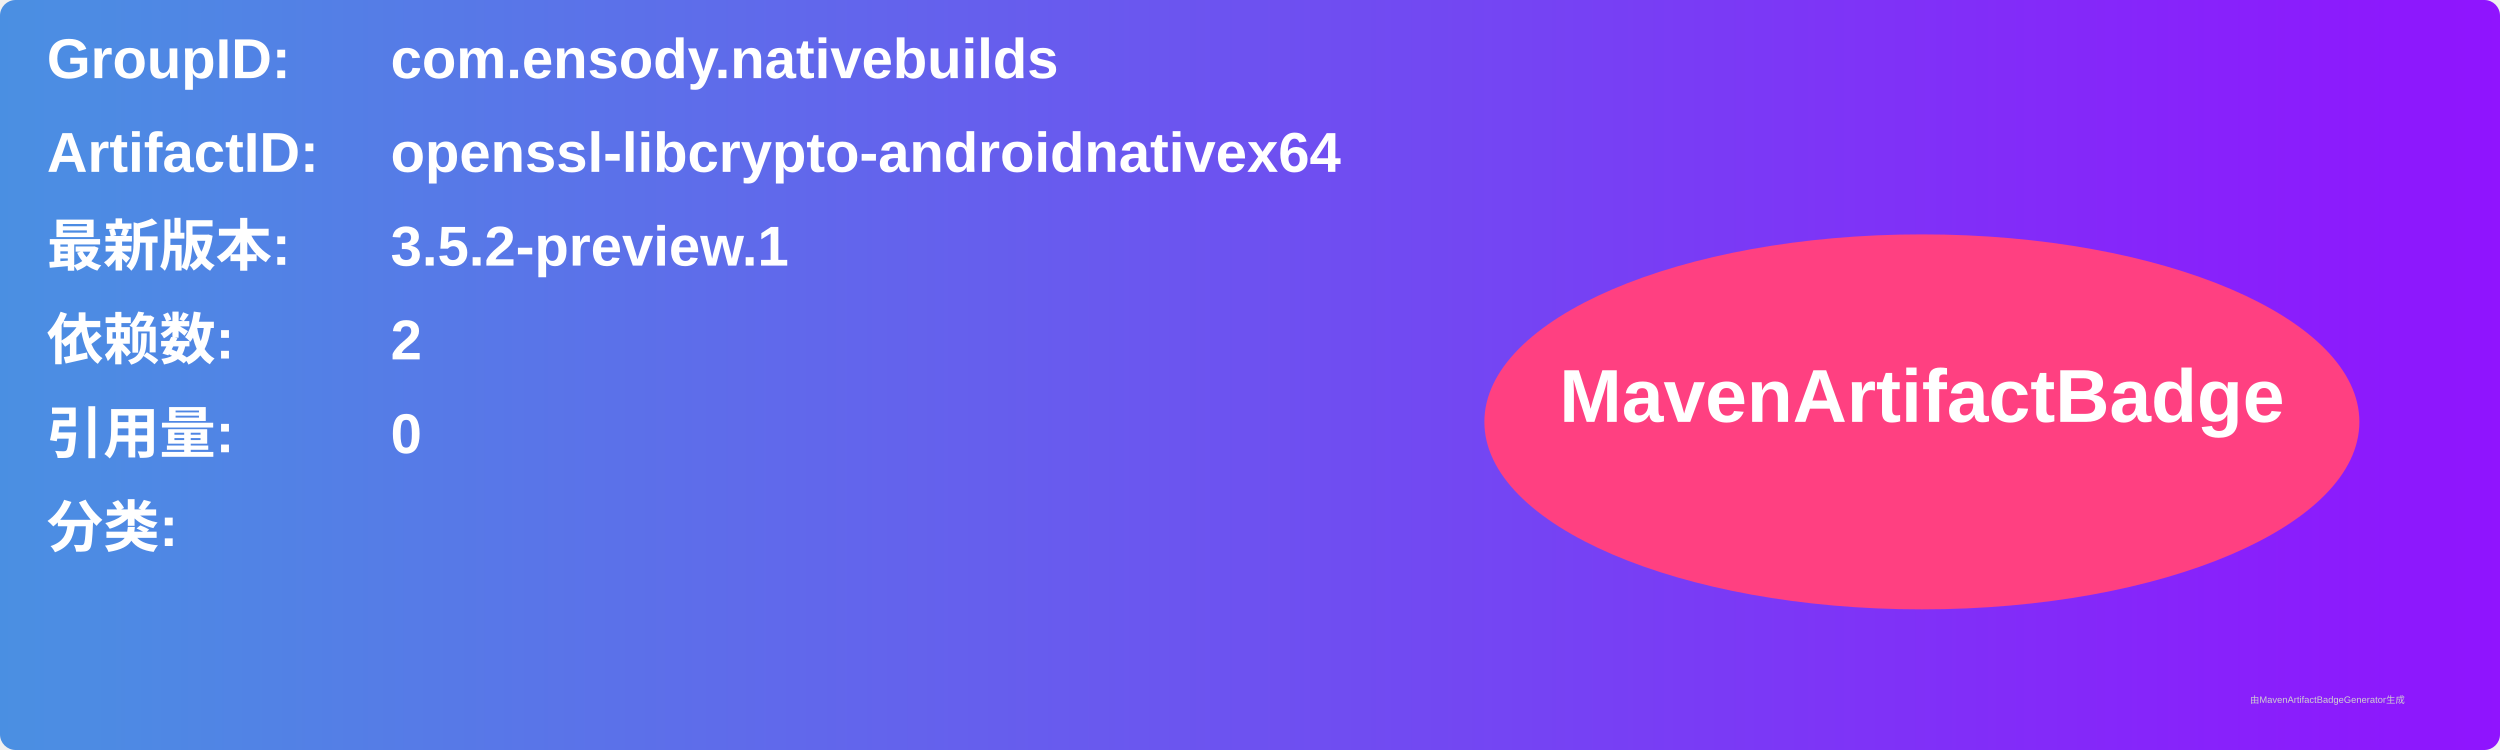
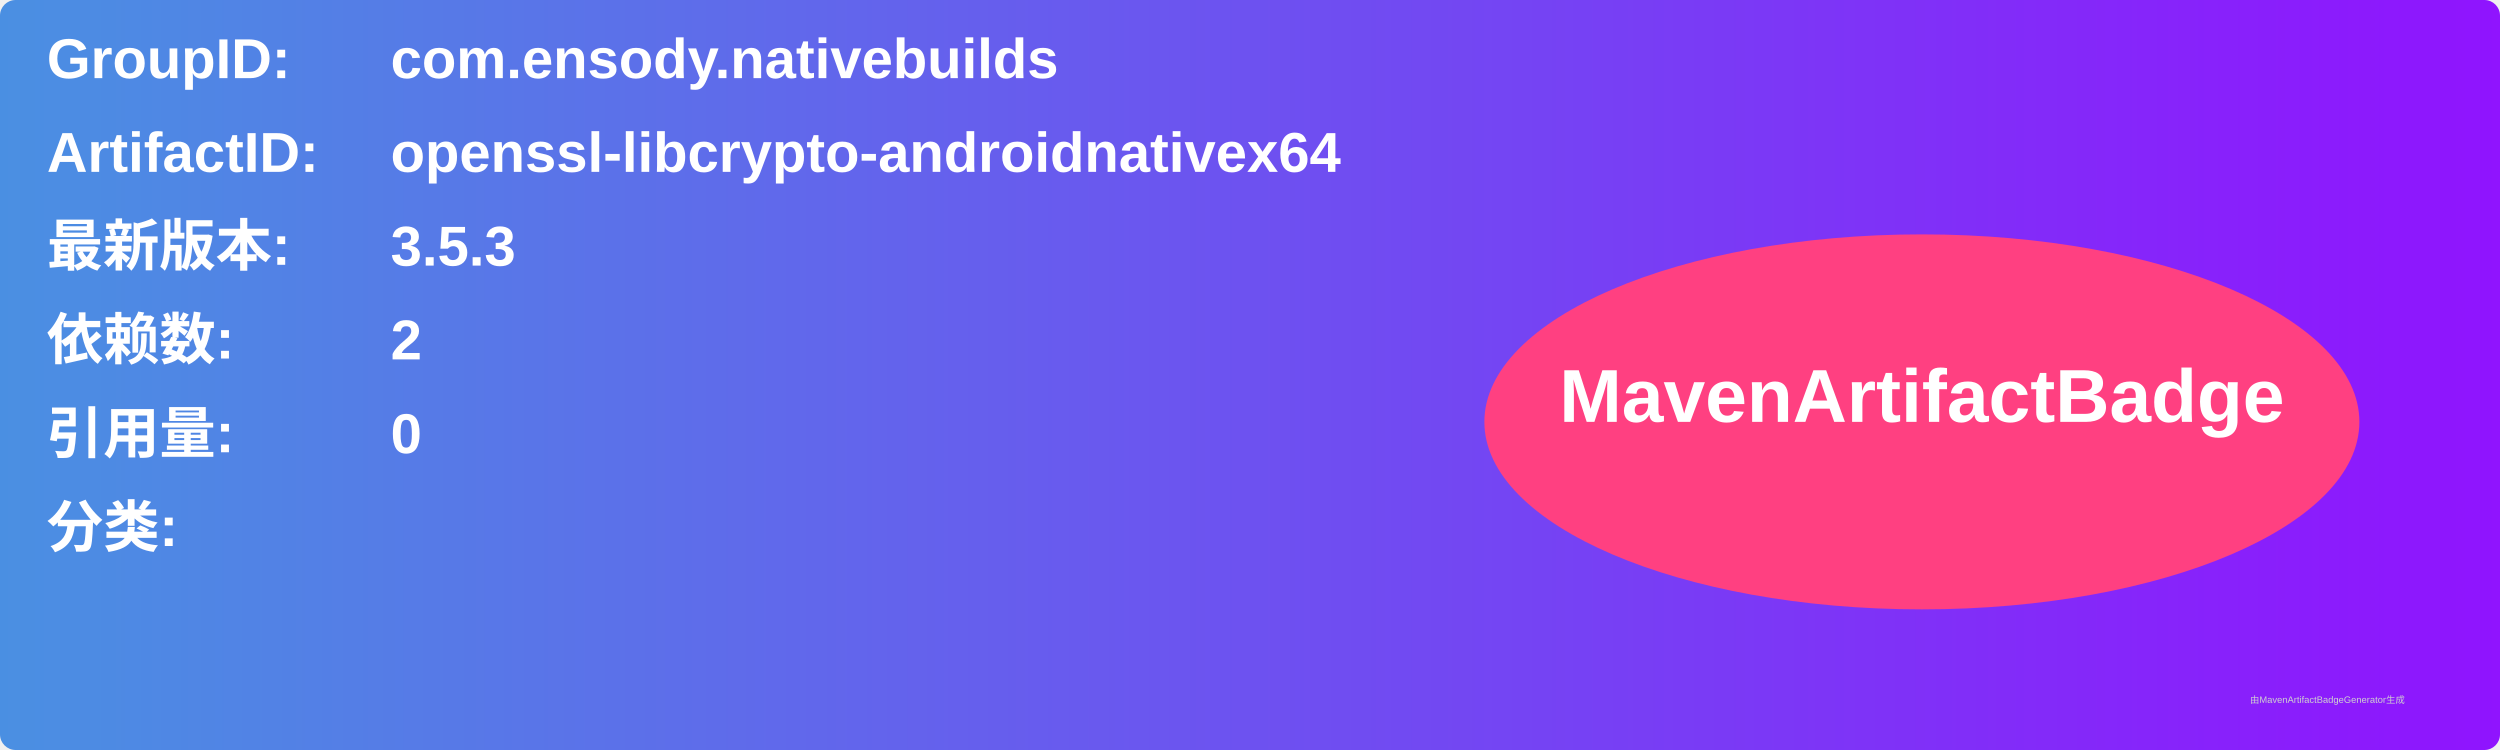
<svg xmlns="http://www.w3.org/2000/svg" width="800" height="240" viewBox="0 0 800 240">
  <linearGradient id="grad" x1="0%" y1="0%" x2="100%" y2="0%">
    <stop offset="0%" stop-color="#4a90e2" />
    <stop offset="100%" stop-color="#9013fe" />
  </linearGradient>
  <rect width="100%" height="100%" rx="5" ry="5" fill="url(#grad)" />
  <g transform="translate(15, 15)">
    <text x="0" y="10" font-family="Arial" font-size="18" fill="white" font-weight="bold" width="260">GroupID:</text>
    <text x="110" y="10" font-family="Arial" font-size="18" fill="white" font-weight="bold" width="460">com.ensody.nativebuilds</text>
    <text x="0" y="40" font-family="Arial" font-size="18" fill="white" font-weight="bold" width="260">ArtifactID:</text>
    <text x="110" y="40" font-family="Arial" font-size="18" fill="white" font-weight="bold" width="460">openssl-libcrypto-androidnativex64</text>
    <text x="0" y="70" font-family="Arial" font-size="18" fill="white" font-weight="bold">最新版本:</text>
    <text x="110" y="70" font-family="Arial" font-size="18" fill="white" font-weight="bold">
-       <tspan font-weight="bold">3.5.2-preview.1</tspan>
+       <tspan font-weight="bold">3.5.3</tspan>
    </text>
    <text x="0" y="100" font-family="Arial" font-size="18" fill="white" font-weight="bold">依赖数: </text>
    <text x="110" y="100" font-family="Arial" font-size="18" fill="white">
      <tspan font-weight="bold">2</tspan>
    </text>
    <text x="0" y="130" font-family="Arial" font-size="18" fill="white" font-weight="bold">引用量: </text>
    <text x="110" y="130" font-family="Arial" font-size="18" fill="white">
      <tspan font-weight="bold">0</tspan>
    </text>
    <text x="0" y="160" font-family="Arial" font-size="18" fill="white" font-weight="bold">分类:</text>
    <text x="10" y="190" font-family="Arial" font-size="10" fill="white">
      <tspan font-weight="bold" />
    </text>
    <ellipse cx="600" cy="120" rx="140" ry="60" fill="#ff4081" />
    <text x="600" y="120" text-anchor="middle" font-family="Arial" font-size="24" fill="white" font-weight="bold">MavenArtifactBadge</text>
  </g>
  <text x="720" y="225" font-family="Arial" font-size="3" fill="#d0d0d0">由MavenArtifactBadgeGenerator生成</text>
</svg>
